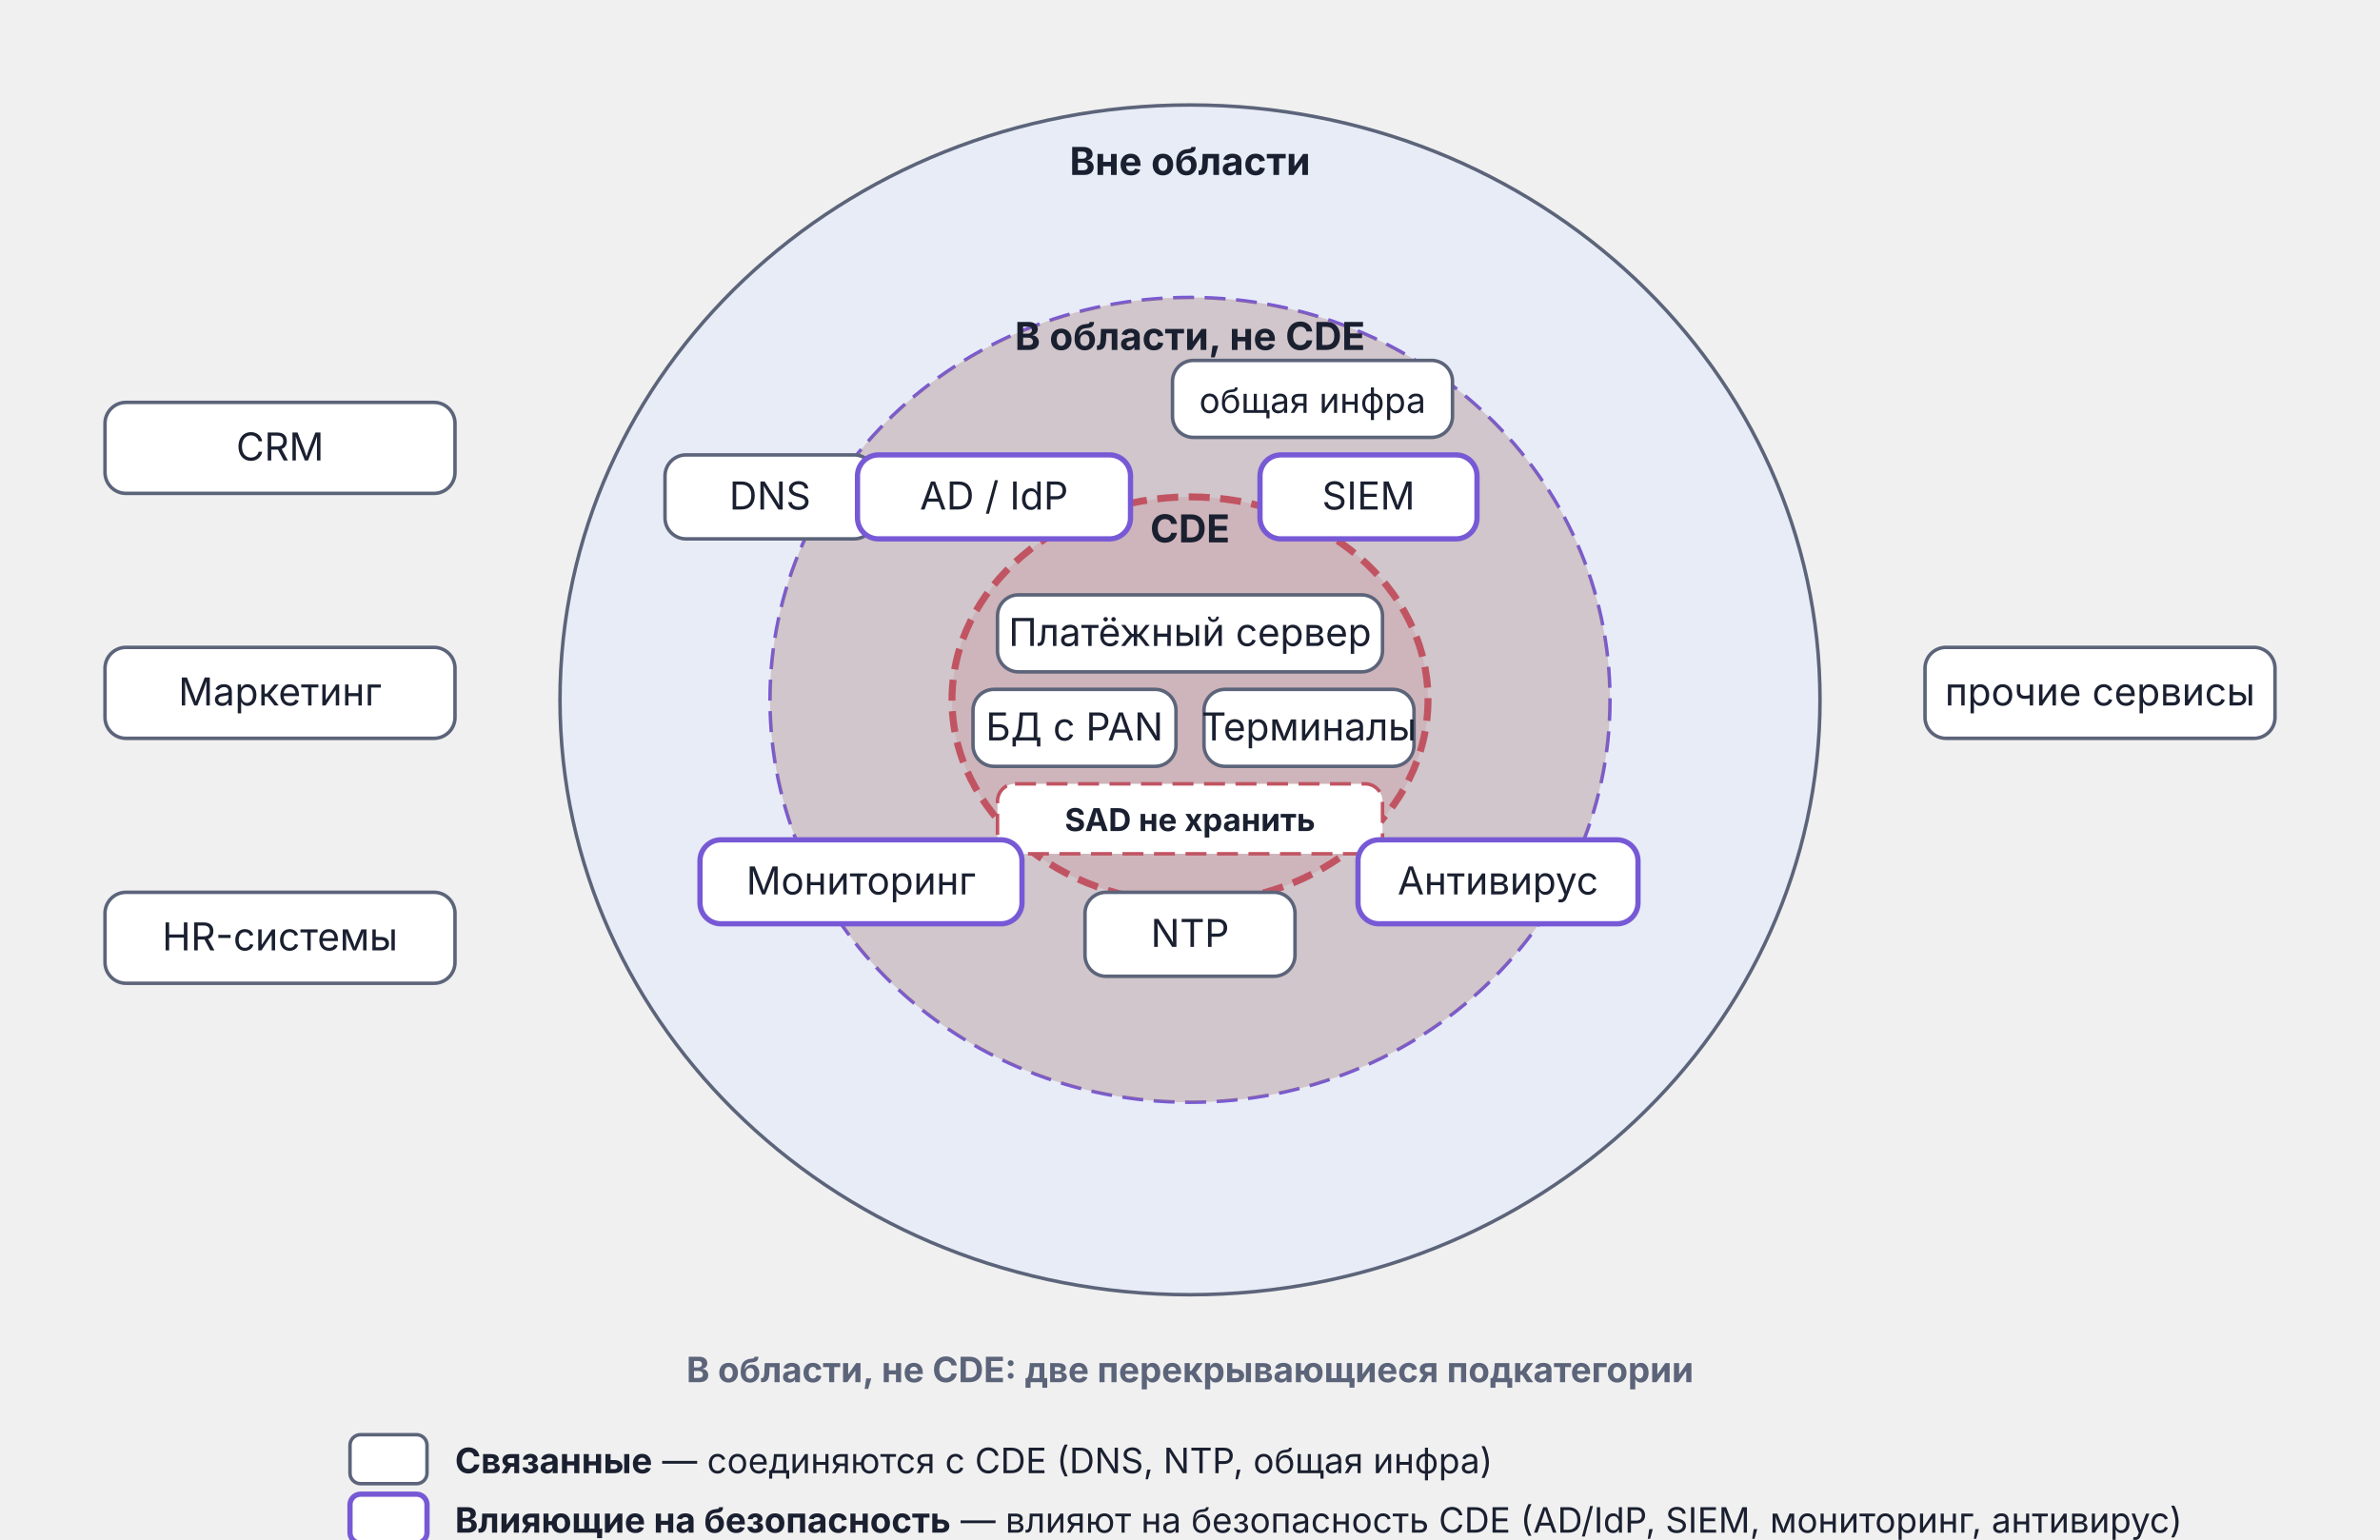
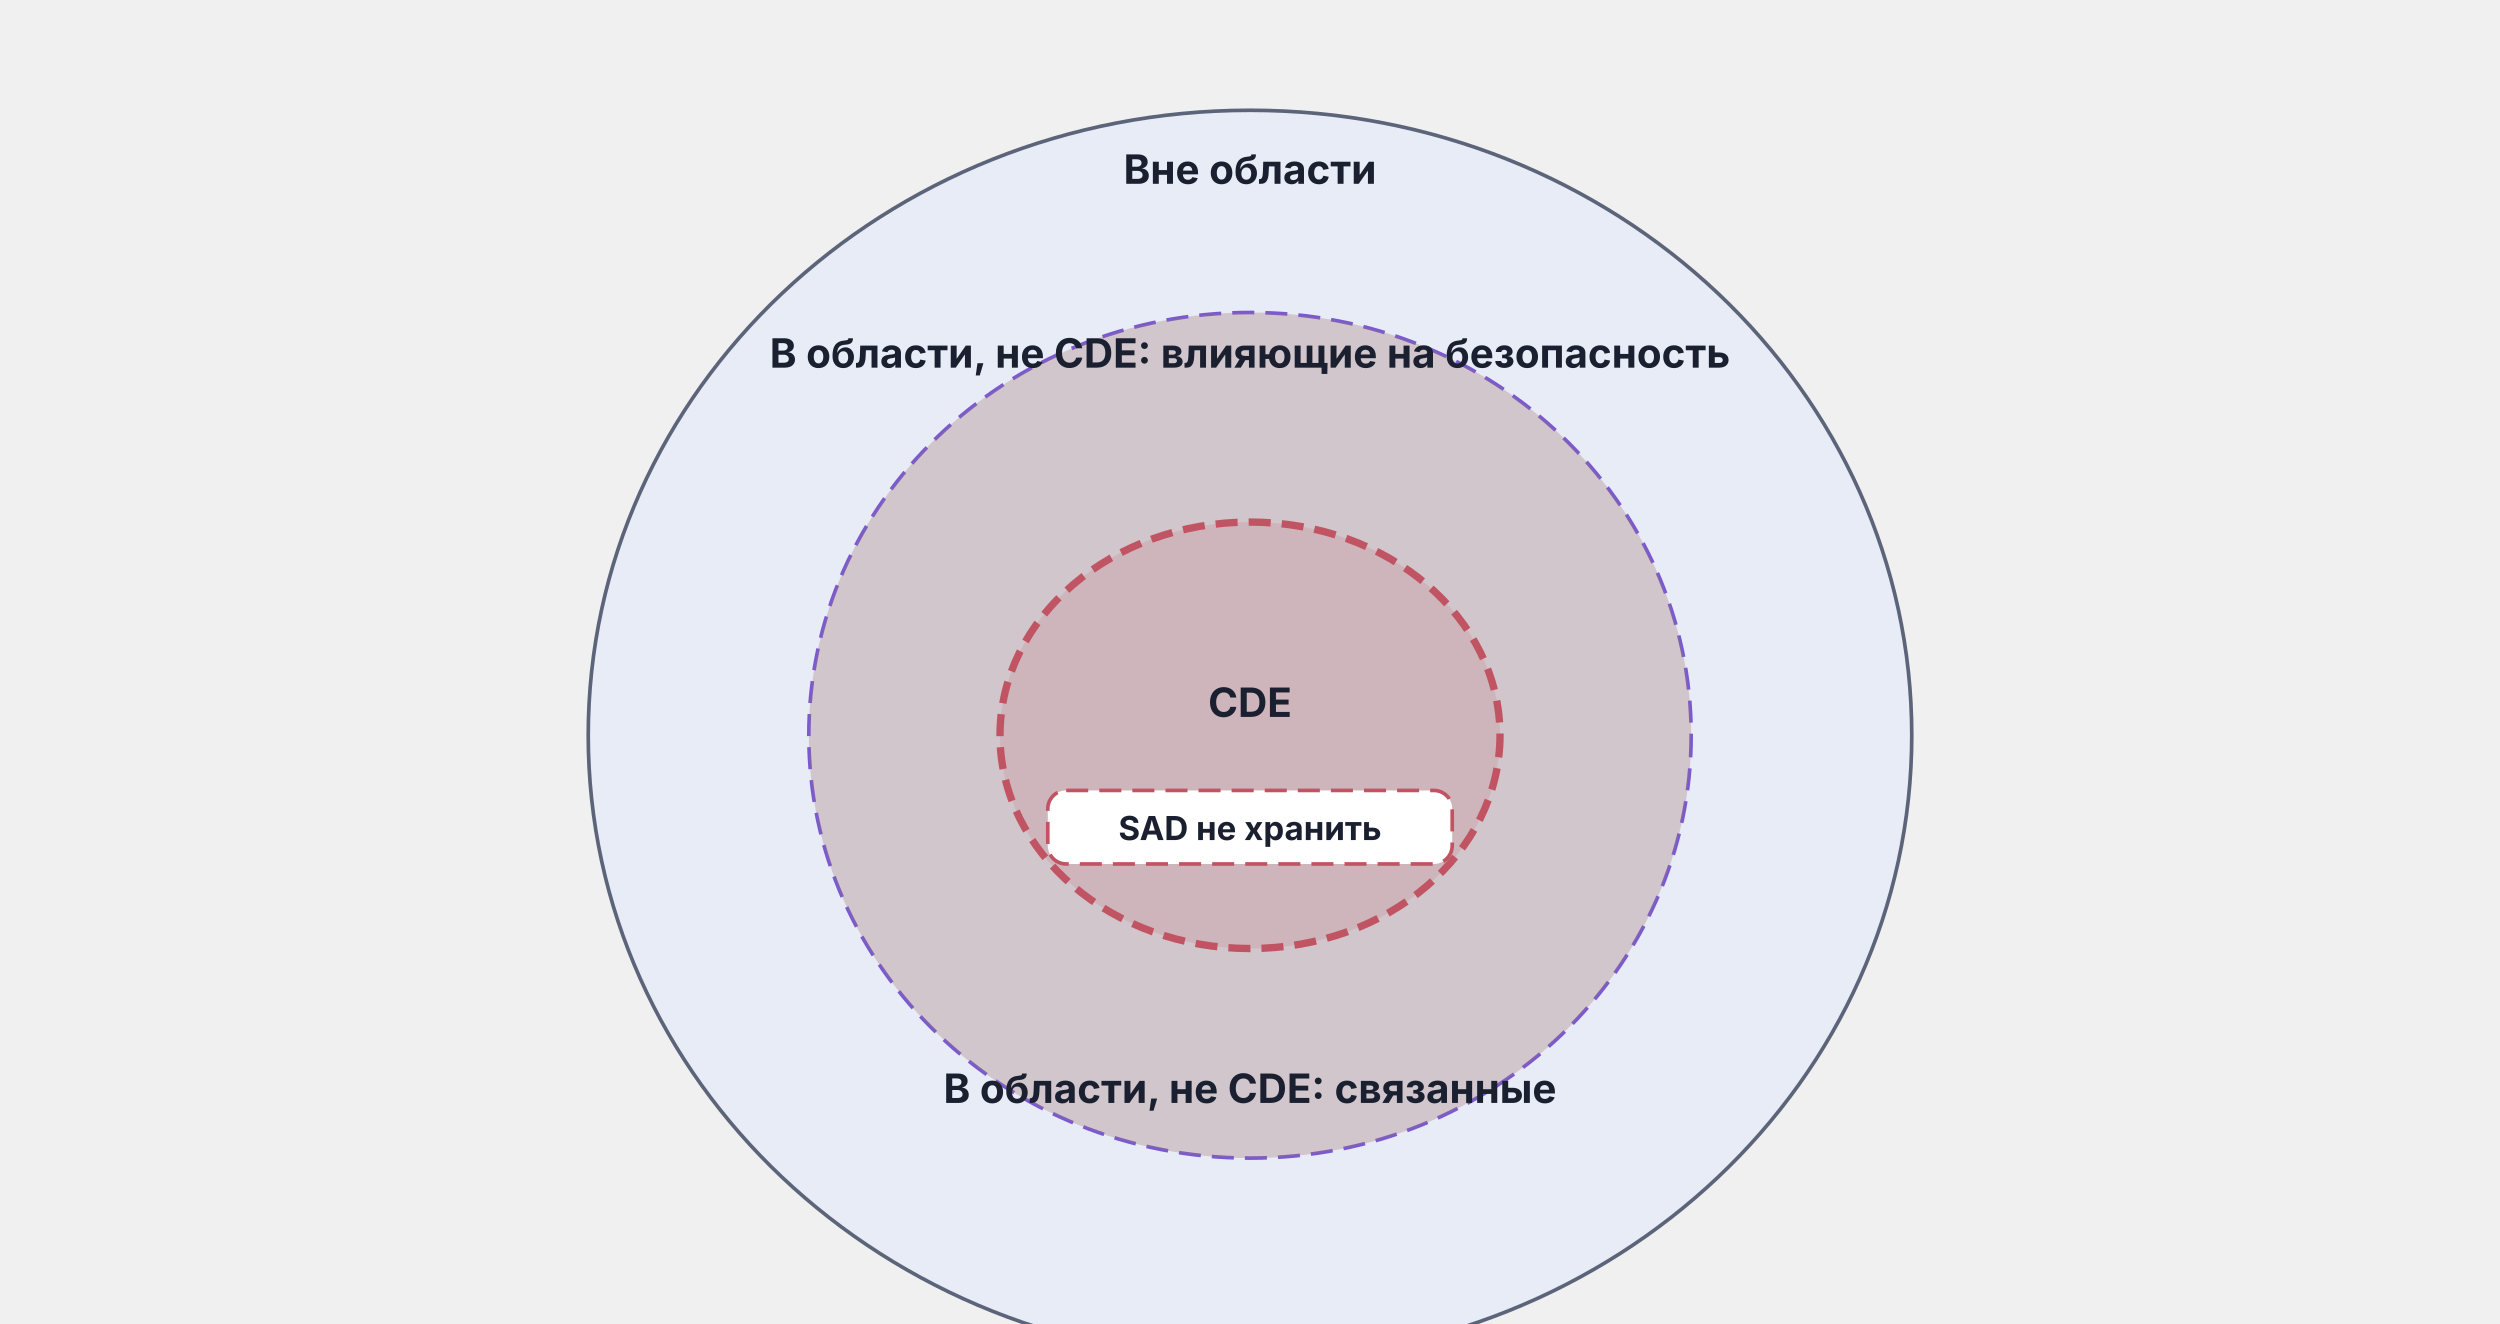
- <svg xmlns="http://www.w3.org/2000/svg" viewBox="0 0 680 440" width="680" height="440">
+ <svg xmlns="http://www.w3.org/2000/svg" viewBox="0 0 680 360" width="680" height="360">
  <ellipse cx="340.0" cy="200.0" rx="180.0" ry="170.0" fill="#E8ECF7" stroke="#5C647A" stroke-width="1" />
  <ellipse cx="340.0" cy="200.0" rx="120.0" ry="115.0" fill="#7759D6" fill-opacity="0.15" stroke="#7759D6" stroke-width="1" stroke-dasharray="6,3" />
  <ellipse cx="340.0" cy="200.0" rx="120.0" ry="115.0" fill="#B8821C" fill-opacity="0.18" stroke="none" />
  <ellipse cx="340.0" cy="200.0" rx="68.0" ry="58.0" fill="#C15462" fill-opacity="0.15" stroke="#C15462" stroke-width="2" stroke-dasharray="6,3" />
  <text x="340.0" y="50.0" text-anchor="middle" font-family="Inter, -apple-system, BlinkMacSystemFont, 'Helvetica Neue', Arial, sans-serif" font-size="11" font-weight="bold" fill="#1A2030">Вне области</text>
-   <text x="340.0" y="100.0" text-anchor="middle" font-family="Inter, -apple-system, BlinkMacSystemFont, 'Helvetica Neue', Arial, sans-serif" font-size="11" font-weight="bold" fill="#1A2030">В области, не CDE</text>
-   <text x="340.0" y="155.0" text-anchor="middle" font-family="Inter, -apple-system, BlinkMacSystemFont, 'Helvetica Neue', Arial, sans-serif" font-size="11" font-weight="bold" fill="#1A2030">CDE</text>
-   <rect x="285.0" y="170.0" width="110" height="22" rx="6" fill="#ffffff" stroke="#5C647A" stroke-width="1" />
-   <text x="340.0" y="184.6" text-anchor="middle" font-family="Inter, -apple-system, BlinkMacSystemFont, 'Helvetica Neue', Arial, sans-serif" font-size="11" font-weight="normal" fill="#1A2030">Платёжный сервер</text>
-   <rect x="278.0" y="197.0" width="58" height="22" rx="6" fill="#ffffff" stroke="#5C647A" stroke-width="1" />
-   <text x="307.0" y="211.6" text-anchor="middle" font-family="Inter, -apple-system, BlinkMacSystemFont, 'Helvetica Neue', Arial, sans-serif" font-size="11" font-weight="normal" fill="#1A2030">БД с PAN</text>
-   <rect x="344.0" y="197.0" width="60" height="22" rx="6" fill="#ffffff" stroke="#5C647A" stroke-width="1" />
-   <text x="374.0" y="211.6" text-anchor="middle" font-family="Inter, -apple-system, BlinkMacSystemFont, 'Helvetica Neue', Arial, sans-serif" font-size="11" font-weight="normal" fill="#1A2030">Терминалы</text>
-   <rect x="285.0" y="224.0" width="110" height="20" rx="5" fill="#ffffff" stroke="#C15462" stroke-width="1" stroke-dasharray="6,3" />
-   <text x="340.0" y="237.5" text-anchor="middle" font-family="Inter, -apple-system, BlinkMacSystemFont, 'Helvetica Neue', Arial, sans-serif" font-size="9" font-weight="bold" fill="#1A2030">SAD не хранить</text>
-   <rect x="190.0" y="130.0" width="60" height="24" rx="6" fill="#ffffff" stroke="#5C647A" stroke-width="1" />
-   <text x="220.0" y="145.6" text-anchor="middle" font-family="Inter, -apple-system, BlinkMacSystemFont, 'Helvetica Neue', Arial, sans-serif" font-size="11" font-weight="normal" fill="#1A2030">DNS</text>
-   <rect x="335.0" y="103.0" width="80" height="22" rx="6" fill="#ffffff" stroke="#5C647A" stroke-width="1" />
-   <text x="375.0" y="118.0" text-anchor="middle" font-family="Inter, -apple-system, BlinkMacSystemFont, 'Helvetica Neue', Arial, sans-serif" font-size="10" font-weight="normal" fill="#1A2030">общая инфра</text>
-   <rect x="200.0" y="240.0" width="92" height="24" rx="6" fill="#ffffff" stroke="#7759D6" stroke-width="1.5" />
-   <text x="246.0" y="255.6" text-anchor="middle" font-family="Inter, -apple-system, BlinkMacSystemFont, 'Helvetica Neue', Arial, sans-serif" font-size="11" font-weight="normal" fill="#1A2030">Мониторинг</text>
-   <rect x="310.0" y="255.0" width="60" height="24" rx="6" fill="#ffffff" stroke="#5C647A" stroke-width="1" />
-   <text x="340.0" y="270.6" text-anchor="middle" font-family="Inter, -apple-system, BlinkMacSystemFont, 'Helvetica Neue', Arial, sans-serif" font-size="11" font-weight="normal" fill="#1A2030">NTP</text>
-   <rect x="388.0" y="240.0" width="80" height="24" rx="6" fill="#ffffff" stroke="#7759D6" stroke-width="1.5" />
-   <text x="428.0" y="255.6" text-anchor="middle" font-family="Inter, -apple-system, BlinkMacSystemFont, 'Helvetica Neue', Arial, sans-serif" font-size="11" font-weight="normal" fill="#1A2030">Антивирус</text>
-   <rect x="245.0" y="130.0" width="78" height="24" rx="6" fill="#ffffff" stroke="#7759D6" stroke-width="1.5" />
-   <text x="284.0" y="145.6" text-anchor="middle" font-family="Inter, -apple-system, BlinkMacSystemFont, 'Helvetica Neue', Arial, sans-serif" font-size="11" font-weight="normal" fill="#1A2030">AD / IdP</text>
-   <rect x="360.0" y="130.0" width="62" height="24" rx="6" fill="#ffffff" stroke="#7759D6" stroke-width="1.5" />
-   <text x="391.0" y="145.6" text-anchor="middle" font-family="Inter, -apple-system, BlinkMacSystemFont, 'Helvetica Neue', Arial, sans-serif" font-size="11" font-weight="normal" fill="#1A2030">SIEM</text>
-   <rect x="30.0" y="115.0" width="100" height="26" rx="6" fill="#ffffff" stroke="#5C647A" stroke-width="1" />
-   <text x="80.0" y="131.6" text-anchor="middle" font-family="Inter, -apple-system, BlinkMacSystemFont, 'Helvetica Neue', Arial, sans-serif" font-size="11" font-weight="normal" fill="#1A2030">CRM</text>
-   <rect x="30.0" y="185.0" width="100" height="26" rx="6" fill="#ffffff" stroke="#5C647A" stroke-width="1" />
-   <text x="80.0" y="201.6" text-anchor="middle" font-family="Inter, -apple-system, BlinkMacSystemFont, 'Helvetica Neue', Arial, sans-serif" font-size="11" font-weight="normal" fill="#1A2030">Маркетинг</text>
-   <rect x="30.0" y="255.0" width="100" height="26" rx="6" fill="#ffffff" stroke="#5C647A" stroke-width="1" />
-   <text x="80.0" y="271.6" text-anchor="middle" font-family="Inter, -apple-system, BlinkMacSystemFont, 'Helvetica Neue', Arial, sans-serif" font-size="11" font-weight="normal" fill="#1A2030">HR-системы</text>
-   <rect x="550.0" y="185.0" width="100" height="26" rx="6" fill="#ffffff" stroke="#5C647A" stroke-width="1" />
-   <text x="600.0" y="201.6" text-anchor="middle" font-family="Inter, -apple-system, BlinkMacSystemFont, 'Helvetica Neue', Arial, sans-serif" font-size="11" font-weight="normal" fill="#1A2030">прочие сервисы</text>
-   <text x="340.0" y="395.0" text-anchor="middle" font-family="Inter, -apple-system, BlinkMacSystemFont, 'Helvetica Neue', Arial, sans-serif" font-size="10" font-weight="bold" fill="#5C647A">В области, не CDE: две перекрывающиеся подкатегории</text>
-   <rect x="100.0" y="410.0" width="22" height="14" rx="3" fill="#ffffff" stroke="#5C647A" stroke-width="1" />
-   <text x="130.0" y="421.0" font-family="Inter, -apple-system, BlinkMacSystemFont, 'Helvetica Neue', Arial, sans-serif" font-size="10" fill="#1A2030">
-     <tspan font-weight="bold">Связанные</tspan> — соединяются с CDE (DNS, NTP, общая инфра)</text>
-   <rect x="100.0" y="427.0" width="22" height="14" rx="3" fill="#ffffff" stroke="#7759D6" stroke-width="1.5" />
-   <text x="130.0" y="438.0" font-family="Inter, -apple-system, BlinkMacSystemFont, 'Helvetica Neue', Arial, sans-serif" font-size="10" fill="#1A2030">
-     <tspan font-weight="bold">Влияющие на безопасность</tspan> — влияют на безопасность CDE (AD/IdP, SIEM, мониторинг, антивирус)</text>
+   <text x="340.0" y="100.0" text-anchor="middle" font-family="Inter, -apple-system, BlinkMacSystemFont, 'Helvetica Neue', Arial, sans-serif" font-size="11" font-weight="bold" fill="#1A2030">В области, не CDE: влияющие на безопасность</text>
+   <text x="340.0" y="300.0" text-anchor="middle" font-family="Inter, -apple-system, BlinkMacSystemFont, 'Helvetica Neue', Arial, sans-serif" font-size="11" font-weight="bold" fill="#1A2030">В области, не CDE: связанные</text>
+   <text x="340.0" y="195.0" text-anchor="middle" font-family="Inter, -apple-system, BlinkMacSystemFont, 'Helvetica Neue', Arial, sans-serif" font-size="11" font-weight="bold" fill="#1A2030">CDE</text>
+   <rect x="285.0" y="215.0" width="110" height="20" rx="5" fill="#ffffff" stroke="#C15462" stroke-width="1" stroke-dasharray="6,3" />
+   <text x="340.0" y="228.5" text-anchor="middle" font-family="Inter, -apple-system, BlinkMacSystemFont, 'Helvetica Neue', Arial, sans-serif" font-size="9" font-weight="bold" fill="#1A2030">SAD не хранить</text>
</svg>
